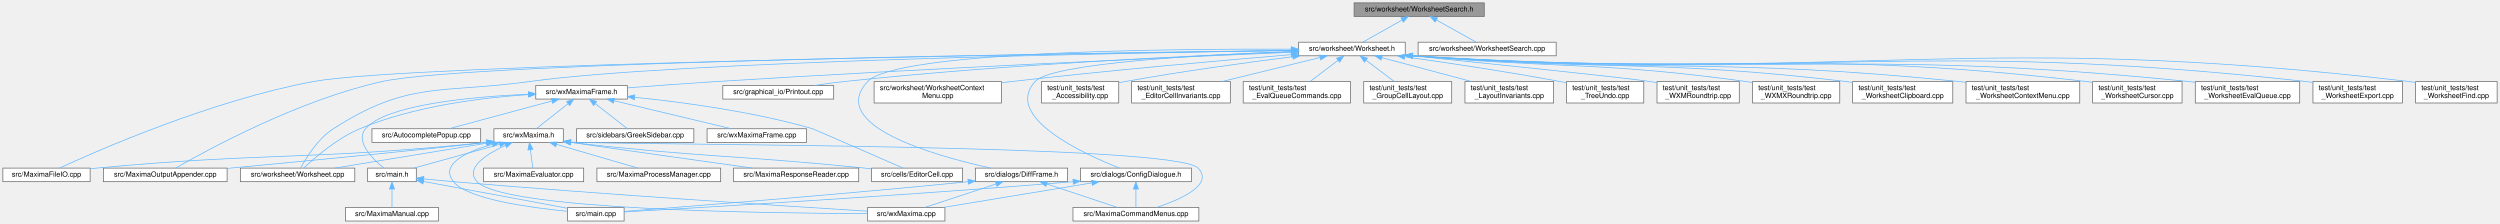
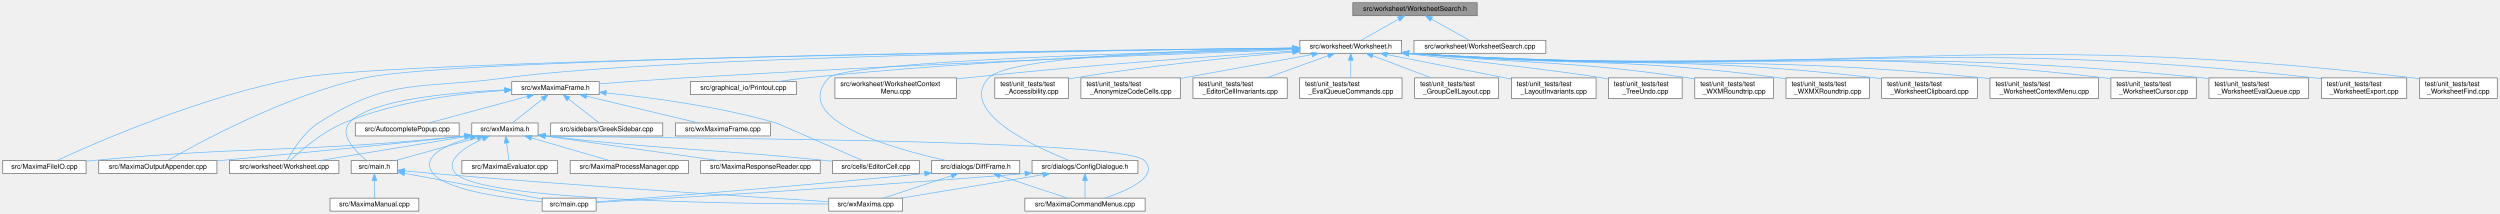
- <svg xmlns="http://www.w3.org/2000/svg" xmlns:xlink="http://www.w3.org/1999/xlink" width="3495pt" height="313pt" viewBox="0.00 0.00 3495.00 313.00">
+ <svg xmlns="http://www.w3.org/2000/svg" xmlns:xlink="http://www.w3.org/1999/xlink" width="3659pt" height="313pt" viewBox="0.00 0.00 3659.00 313.00">
  <g id="graph0" class="graph" transform="scale(1 1) rotate(0) translate(4 309)">
    <g id="node1" class="node">
      <g id="a_node1">
        <a xlink:title="The worksheet's search engine.">
-           <polygon fill="#999999" stroke="#666666" points="2071,-305 1889,-305 1889,-286 2071,-286 2071,-305" />
-           <text text-anchor="middle" x="1980" y="-293" font-family="Helvetica,sans-Serif" font-size="10.00">src/worksheet/WorksheetSearch.h</text>
+           <polygon fill="#999999" stroke="#666666" points="2158,-305 1976,-305 1976,-286 2158,-286 2158,-305" />
+           <text text-anchor="middle" x="2067" y="-293" font-family="Helvetica,sans-Serif" font-size="10.00">src/worksheet/WorksheetSearch.h</text>
        </a>
      </g>
    </g>
    <g id="node2" class="node">
      <g id="a_node2">
        <a xlink:href="Worksheet_8h.html" target="_top" xlink:title="This file defines the class Worksheet.">
-           <polygon fill="white" stroke="#666666" points="1960.5,-250 1811.5,-250 1811.5,-231 1960.5,-231 1960.5,-250" />
-           <text text-anchor="middle" x="1886" y="-238" font-family="Helvetica,sans-Serif" font-size="10.00">src/worksheet/Worksheet.h</text>
+           <polygon fill="white" stroke="#666666" points="2047.5,-250 1898.5,-250 1898.5,-231 2047.5,-231 2047.5,-250" />
+           <text text-anchor="middle" x="1973" y="-238" font-family="Helvetica,sans-Serif" font-size="10.00">src/worksheet/Worksheet.h</text>
        </a>
      </g>
    </g>
    <g id="edge1" class="edge">
-       <path fill="none" stroke="#63b8ff" d="M1956,-280.97C1938.81,-271.28 1916.19,-258.52 1901.38,-250.17" />
-       <polygon fill="#63b8ff" stroke="#63b8ff" points="1954.47,-284.12 1964.9,-285.98 1957.91,-278.02 1954.47,-284.12" />
-     </g>
-     <g id="node38" class="node">
-       <g id="a_node38">
+       <path fill="none" stroke="#63b8ff" d="M2043,-280.97C2025.81,-271.28 2003.19,-258.52 1988.38,-250.17" />
+       <polygon fill="#63b8ff" stroke="#63b8ff" points="2041.47,-284.12 2051.9,-285.98 2044.91,-278.02 2041.47,-284.12" />
+     </g>
+     <g id="node39" class="node">
+       <g id="a_node39">
        <a xlink:href="WorksheetSearch_8cpp.html" target="_top" xlink:title="Implementation of the worksheet's search engine, extracted from Worksheet::FindNext / FindNext_Regex.">
-           <polygon fill="white" stroke="#666666" points="2171.5,-250 1978.5,-250 1978.5,-231 2171.5,-231 2171.5,-250" />
-           <text text-anchor="middle" x="2075" y="-238" font-family="Helvetica,sans-Serif" font-size="10.00">src/worksheet/WorksheetSearch.cpp</text>
-         </a>
-       </g>
-     </g>
-     <g id="edge51" class="edge">
-       <path fill="none" stroke="#63b8ff" d="M2004.26,-280.97C2021.63,-271.28 2044.49,-258.52 2059.46,-250.17" />
-       <polygon fill="#63b8ff" stroke="#63b8ff" points="2002.29,-278.06 1995.26,-285.98 2005.7,-284.17 2002.29,-278.06" />
+           <polygon fill="white" stroke="#666666" points="2258.5,-250 2065.5,-250 2065.5,-231 2258.5,-231 2258.5,-250" />
+           <text text-anchor="middle" x="2162" y="-238" font-family="Helvetica,sans-Serif" font-size="10.00">src/worksheet/WorksheetSearch.cpp</text>
+         </a>
+       </g>
+     </g>
+     <g id="edge52" class="edge">
+       <path fill="none" stroke="#63b8ff" d="M2091.26,-280.97C2108.63,-271.28 2131.49,-258.52 2146.46,-250.17" />
+       <polygon fill="#63b8ff" stroke="#63b8ff" points="2089.29,-278.06 2082.26,-285.98 2092.7,-284.17 2089.29,-278.06" />
    </g>
    <g id="node3" class="node">
      <g id="a_node3">
        <a xlink:href="MaximaFileIO_8cpp.html" target="_top" xlink:title="Implements the worksheet file loaders/savers extracted from the wxMaxima god class.">
          <polygon fill="white" stroke="#666666" points="122,-74 0,-74 0,-55 122,-55 122,-74" />
          <text text-anchor="middle" x="61" y="-62" font-family="Helvetica,sans-Serif" font-size="10.00">src/MaximaFileIO.cpp</text>
        </a>
      </g>
    </g>
    <g id="edge2" class="edge">
-       <path fill="none" stroke="#63b8ff" d="M1801.29,-238.4C1511.18,-234.43 568.05,-219.72 434,-195 292.44,-168.89 132.13,-98.47 79.09,-74.01" />
-       <polygon fill="#63b8ff" stroke="#63b8ff" points="1801.29,-241.9 1811.33,-238.54 1801.38,-234.9 1801.29,-241.9" />
+       <path fill="none" stroke="#63b8ff" d="M1887.91,-238.55C1586.03,-234.99 576.82,-221.22 434,-195 292.41,-169.01 132.12,-98.52 79.09,-74.02" />
+       <polygon fill="#63b8ff" stroke="#63b8ff" points="1888.3,-242.06 1898.34,-238.68 1888.39,-235.06 1888.3,-242.06" />
    </g>
    <g id="node4" class="node">
      <g id="a_node4">
        <a xlink:href="MaximaOutputAppender_8cpp.html" target="_top" xlink:title="Implements the worksheet output appenders extracted from the wxMaxima god class.">
          <polygon fill="white" stroke="#666666" points="313.5,-74 140.5,-74 140.5,-55 313.5,-55 313.5,-74" />
          <text text-anchor="middle" x="227" y="-62" font-family="Helvetica,sans-Serif" font-size="10.00">src/MaximaOutputAppender.cpp</text>
        </a>
      </g>
    </g>
    <g id="edge3" class="edge">
-       <path fill="none" stroke="#63b8ff" d="M1801.23,-238.54C1523.77,-235.14 653.44,-222.39 530,-195 412.72,-168.98 283.96,-98.51 241.47,-74.02" />
-       <polygon fill="#63b8ff" stroke="#63b8ff" points="1801.2,-242.04 1811.24,-238.66 1801.29,-235.04 1801.2,-242.04" />
+       <path fill="none" stroke="#63b8ff" d="M1888.25,-238.72C1599.14,-235.81 662.2,-224.2 530,-195 412.69,-169.09 283.95,-98.55 241.47,-74.03" />
+       <polygon fill="#63b8ff" stroke="#63b8ff" points="1888.23,-242.22 1898.26,-238.82 1888.3,-235.22 1888.23,-242.22" />
    </g>
    <g id="node5" class="node">
      <g id="a_node5">
        <a xlink:href="ConfigDialogue_8h.html" target="_top" xlink:title="The configuration dialog.">
          <polygon fill="white" stroke="#666666" points="1661.5,-74 1506.5,-74 1506.5,-55 1661.5,-55 1661.5,-74" />
          <text text-anchor="middle" x="1584" y="-62" font-family="Helvetica,sans-Serif" font-size="10.00">src/dialogs/ConfigDialogue.h</text>
        </a>
      </g>
    </g>
    <g id="edge4" class="edge">
-       <path fill="none" stroke="#63b8ff" d="M1801.06,-236.99C1679.14,-232.49 1466.52,-221 1443,-195 1398.18,-145.46 1510.67,-93.88 1561.07,-74" />
-       <polygon fill="#63b8ff" stroke="#63b8ff" points="1801,-240.49 1811.12,-237.35 1801.25,-233.49 1801,-240.49" />
+       <path fill="none" stroke="#63b8ff" d="M1887.83,-238.53C1745.63,-236.01 1472.44,-227.02 1443,-195 1397.78,-145.82 1510.49,-94.04 1561.01,-74.05" />
+       <polygon fill="#63b8ff" stroke="#63b8ff" points="1888.2,-242.03 1898.25,-238.7 1888.31,-235.03 1888.2,-242.03" />
    </g>
    <g id="node9" class="node">
      <g id="a_node9">
        <a xlink:href="DiffFrame_8h_source.html" target="_top" xlink:title=" ">
          <polygon fill="white" stroke="#666666" points="1488.5,-74 1359.5,-74 1359.5,-55 1488.5,-55 1488.5,-74" />
          <text text-anchor="middle" x="1424" y="-62" font-family="Helvetica,sans-Serif" font-size="10.00">src/dialogs/DiffFrame.h</text>
        </a>
      </g>
    </g>
    <g id="edge8" class="edge">
-       <path fill="none" stroke="#63b8ff" d="M1801.21,-240.25C1628.47,-240.87 1248.67,-237.36 1209,-195 1151.52,-133.61 1302.91,-91.18 1380.9,-74.02" />
-       <polygon fill="#63b8ff" stroke="#63b8ff" points="1801.3,-243.74 1811.28,-240.2 1801.27,-236.75 1801.3,-243.74" />
+       <path fill="none" stroke="#63b8ff" d="M1888.11,-237.64C1693.88,-232.99 1232.01,-219.39 1209,-195 1151.29,-133.83 1302.8,-91.29 1380.86,-74.05" />
+       <polygon fill="#63b8ff" stroke="#63b8ff" points="1888.19,-241.15 1898.27,-237.89 1888.36,-234.15 1888.19,-241.15" />
    </g>
    <g id="node10" class="node">
      <g id="a_node10">
        <a xlink:href="Printout_8cpp.html" target="_top" xlink:title="This file defines the class MathPrintOut.">
          <polygon fill="white" stroke="#666666" points="1161.5,-189.5 1006.5,-189.5 1006.5,-170.5 1161.5,-170.5 1161.5,-189.5" />
          <text text-anchor="middle" x="1084" y="-177.5" font-family="Helvetica,sans-Serif" font-size="10.00">src/graphical_io/Printout.cpp</text>
        </a>
      </g>
    </g>
    <g id="edge12" class="edge">
-       <path fill="none" stroke="#63b8ff" d="M1801.31,-236.61C1667.99,-231.53 1401.16,-219.14 1176,-195 1162.51,-193.55 1147.96,-191.55 1134.51,-189.51" />
-       <polygon fill="#63b8ff" stroke="#63b8ff" points="1801.33,-240.12 1811.45,-237 1801.59,-233.12 1801.33,-240.12" />
+       <path fill="none" stroke="#63b8ff" d="M1888.15,-237.42C1742.26,-233.24 1434.62,-221.84 1176,-195 1162.5,-193.6 1147.96,-191.61 1134.5,-189.57" />
+       <polygon fill="#63b8ff" stroke="#63b8ff" points="1888.27,-240.92 1898.37,-237.7 1888.47,-233.92 1888.27,-240.92" />
    </g>
    <g id="node11" class="node">
      <g id="a_node11">
        <a xlink:href="Worksheet_8cpp.html" target="_top" xlink:title="This file defines the class Worksheet.">
          <polygon fill="white" stroke="#666666" points="492,-74 332,-74 332,-55 492,-55 492,-74" />
          <text text-anchor="middle" x="412" y="-62" font-family="Helvetica,sans-Serif" font-size="10.00">src/worksheet/Worksheet.cpp</text>
        </a>
      </g>
    </g>
    <g id="edge13" class="edge">
-       <path fill="none" stroke="#63b8ff" d="M1800.94,-238.39C1571.19,-235.04 941.64,-223.46 736,-195 611.92,-177.83 567.45,-196.6 462,-129 440.26,-115.07 423.94,-88.36 416.48,-74.44" />
-       <polygon fill="#63b8ff" stroke="#63b8ff" points="1801.2,-241.89 1811.25,-238.54 1801.3,-234.89 1801.2,-241.89" />
+       <path fill="none" stroke="#63b8ff" d="M1888.28,-238.66C1647.01,-235.93 959.27,-225.59 736,-195 611.9,-178 567.45,-196.6 462,-129 440.26,-115.07 423.94,-88.36 416.48,-74.44" />
+       <polygon fill="#63b8ff" stroke="#63b8ff" points="1888.36,-242.16 1898.4,-238.78 1888.44,-235.16 1888.36,-242.16" />
    </g>
    <g id="node12" class="node">
      <g id="a_node12">
        <a xlink:href="WorksheetContextMenu_8cpp.html" target="_top" xlink:title="The worksheet's right-click context menu (see WorksheetContextMenu.h).">
          <polygon fill="white" stroke="#666666" points="1396,-195 1218,-195 1218,-165 1396,-165 1396,-195" />
          <text text-anchor="start" x="1226" y="-183" font-family="Helvetica,sans-Serif" font-size="10.00">src/worksheet/WorksheetContext</text>
          <text text-anchor="middle" x="1307" y="-172" font-family="Helvetica,sans-Serif" font-size="10.00">Menu.cpp</text>
        </a>
      </g>
    </g>
    <g id="edge14" class="edge">
-       <path fill="none" stroke="#63b8ff" d="M1801.13,-232.64C1705.84,-224.7 1546.64,-210.67 1410,-195 1405.43,-194.48 1400.75,-193.92 1396.02,-193.34" />
-       <polygon fill="#63b8ff" stroke="#63b8ff" points="1801.03,-236.15 1811.29,-233.49 1801.61,-229.17 1801.03,-236.15" />
+       <path fill="none" stroke="#63b8ff" d="M1888.13,-234.28C1777.8,-227.16 1579.22,-213.17 1410,-195 1405.42,-194.51 1400.74,-193.98 1396.01,-193.42" />
+       <polygon fill="#63b8ff" stroke="#63b8ff" points="1887.99,-237.78 1898.2,-234.93 1888.44,-230.8 1887.99,-237.78" />
    </g>
    <g id="node13" class="node">
      <g id="a_node13">
        <a xlink:href="wxMaximaFrame_8h.html" target="_top" xlink:title="This file declares the class wxMaximaFrame.">
          <polygon fill="white" stroke="#666666" points="873,-189.5 745,-189.5 745,-170.5 873,-170.5 873,-189.5" />
          <text text-anchor="middle" x="809" y="-177.5" font-family="Helvetica,sans-Serif" font-size="10.00">src/wxMaximaFrame.h</text>
        </a>
      </g>
    </g>
    <g id="edge15" class="edge">
-       <path fill="none" stroke="#63b8ff" d="M1801.19,-235.94C1643.01,-229.15 1292.24,-213.38 997,-195 955.84,-192.44 909.65,-189.01 873.36,-186.18" />
-       <polygon fill="#63b8ff" stroke="#63b8ff" points="1801.19,-239.45 1811.33,-236.38 1801.49,-232.45 1801.19,-239.45" />
+       <path fill="none" stroke="#63b8ff" d="M1888.17,-236.45C1718.72,-230.19 1326.36,-214.77 997,-195 955.84,-192.53 909.65,-189.1 873.36,-186.25" />
+       <polygon fill="#63b8ff" stroke="#63b8ff" points="1888.15,-239.96 1898.27,-236.83 1888.41,-232.96 1888.15,-239.96" />
    </g>
    <g id="node24" class="node">
      <g id="a_node24">
        <a xlink:href="test__Accessibility_8cpp.html" target="_top" xlink:title="Logic-level regression tests for wxMaxima's custom wxAccessible classes.">
          <polygon fill="white" stroke="#666666" points="1560,-195 1452,-195 1452,-165 1560,-165 1560,-195" />
          <text text-anchor="start" x="1460" y="-183" font-family="Helvetica,sans-Serif" font-size="10.00">test/unit_tests/test</text>
          <text text-anchor="middle" x="1506" y="-172" font-family="Helvetica,sans-Serif" font-size="10.00">_Accessibility.cpp</text>
        </a>
      </g>
    </g>
    <g id="edge37" class="edge">
-       <path fill="none" stroke="#63b8ff" d="M1803.29,-229.71C1739.15,-221.68 1648.16,-209.33 1569,-195 1566.13,-194.48 1563.2,-193.92 1560.24,-193.34" />
-       <polygon fill="#63b8ff" stroke="#63b8ff" points="1802.99,-233.2 1813.35,-230.96 1803.85,-226.25 1802.99,-233.2" />
+       <path fill="none" stroke="#63b8ff" d="M1888.19,-232.86C1806.18,-225.81 1678.6,-213.16 1569,-195 1566.13,-194.52 1563.19,-194 1560.22,-193.44" />
+       <polygon fill="#63b8ff" stroke="#63b8ff" points="1887.94,-236.36 1898.21,-233.72 1888.54,-229.38 1887.94,-236.36" />
    </g>
    <g id="node25" class="node">
      <g id="a_node25">
-         <a xlink:href="test__EditorCellInvariants_8cpp.html" target="_top" xlink:title="Hardening tests for EditorCell's text-editing core.">
-           <polygon fill="white" stroke="#666666" points="1716,-195 1578,-195 1578,-165 1716,-165 1716,-195" />
+         <a xlink:href="test__AnonymizeCodeCells_8cpp.html" target="_top" xlink:title="Pins Worksheet::AnonymizeCodeCells() (GH #1339): replacing every non-builtin variable/function name i...">
+           <polygon fill="white" stroke="#666666" points="1724,-195 1578,-195 1578,-165 1724,-165 1724,-195" />
          <text text-anchor="start" x="1586" y="-183" font-family="Helvetica,sans-Serif" font-size="10.00">test/unit_tests/test</text>
-           <text text-anchor="middle" x="1647" y="-172" font-family="Helvetica,sans-Serif" font-size="10.00">_EditorCellInvariants.cpp</text>
+           <text text-anchor="middle" x="1651" y="-172" font-family="Helvetica,sans-Serif" font-size="10.00">_AnonymizeCodeCells.cpp</text>
        </a>
      </g>
    </g>
    <g id="edge38" class="edge">
-       <path fill="none" stroke="#63b8ff" d="M1841.32,-228.56C1802.64,-219.1 1746.47,-205.35 1704.46,-195.06" />
-       <polygon fill="#63b8ff" stroke="#63b8ff" points="1840.7,-232.02 1851.25,-230.99 1842.37,-225.22 1840.7,-232.02" />
+       <path fill="none" stroke="#63b8ff" d="M1916.19,-229.18C1862.7,-219.46 1782.33,-204.86 1724.09,-194.28" />
+       <polygon fill="#63b8ff" stroke="#63b8ff" points="1915.71,-232.65 1926.18,-230.99 1916.97,-225.76 1915.71,-232.65" />
    </g>
    <g id="node26" class="node">
      <g id="a_node26">
-         <a xlink:href="test__EvalQueueCommands_8cpp.html" target="_top" xlink:title="Command-level behavior of the EvaluationQueue: how a GroupCell's input is broken into the individual ...">
-           <polygon fill="white" stroke="#666666" points="1884,-195 1734,-195 1734,-165 1884,-165 1884,-195" />
-           <text text-anchor="start" x="1742" y="-183" font-family="Helvetica,sans-Serif" font-size="10.00">test/unit_tests/test</text>
-           <text text-anchor="middle" x="1809" y="-172" font-family="Helvetica,sans-Serif" font-size="10.00">_EvalQueueCommands.cpp</text>
+         <a xlink:href="test__EditorCellInvariants_8cpp.html" target="_top" xlink:title="Hardening tests for EditorCell's text-editing core.">
+           <polygon fill="white" stroke="#666666" points="1880,-195 1742,-195 1742,-165 1880,-165 1880,-195" />
+           <text text-anchor="start" x="1750" y="-183" font-family="Helvetica,sans-Serif" font-size="10.00">test/unit_tests/test</text>
+           <text text-anchor="middle" x="1811" y="-172" font-family="Helvetica,sans-Serif" font-size="10.00">_EditorCellInvariants.cpp</text>
        </a>
      </g>
    </g>
    <g id="edge39" class="edge">
-       <path fill="none" stroke="#63b8ff" d="M1866.61,-224.77C1854.65,-215.68 1839.39,-204.09 1827.58,-195.11" />
-       <polygon fill="#63b8ff" stroke="#63b8ff" points="1864.56,-227.61 1874.64,-230.87 1868.79,-222.03 1864.56,-227.61" />
+       <path fill="none" stroke="#63b8ff" d="M1940,-227.58C1913.92,-218.16 1877.46,-205 1849.95,-195.06" />
+       <polygon fill="#63b8ff" stroke="#63b8ff" points="1938.85,-230.89 1949.44,-230.99 1941.23,-224.31 1938.85,-230.89" />
    </g>
    <g id="node27" class="node">
      <g id="a_node27">
-         <a xlink:href="test__GroupCellLayout_8cpp.html" target="_top" xlink:title="Regression tests for the GroupCell &lt;-&gt; EditorCell layout coupling.">
-           <polygon fill="white" stroke="#666666" points="2025.5,-195 1902.5,-195 1902.5,-165 2025.5,-165 2025.5,-195" />
-           <text text-anchor="start" x="1910.5" y="-183" font-family="Helvetica,sans-Serif" font-size="10.00">test/unit_tests/test</text>
-           <text text-anchor="middle" x="1964" y="-172" font-family="Helvetica,sans-Serif" font-size="10.00">_GroupCellLayout.cpp</text>
+         <a xlink:href="test__EvalQueueCommands_8cpp.html" target="_top" xlink:title="Command-level behavior of the EvaluationQueue: how a GroupCell's input is broken into the individual ...">
+           <polygon fill="white" stroke="#666666" points="2048,-195 1898,-195 1898,-165 2048,-165 2048,-195" />
+           <text text-anchor="start" x="1906" y="-183" font-family="Helvetica,sans-Serif" font-size="10.00">test/unit_tests/test</text>
+           <text text-anchor="middle" x="1973" y="-172" font-family="Helvetica,sans-Serif" font-size="10.00">_EvalQueueCommands.cpp</text>
        </a>
      </g>
    </g>
    <g id="edge40" class="edge">
-       <path fill="none" stroke="#63b8ff" d="M1905.64,-224.77C1917.76,-215.68 1933.22,-204.09 1945.18,-195.11" />
-       <polygon fill="#63b8ff" stroke="#63b8ff" points="1903.41,-222.07 1897.51,-230.87 1907.61,-227.67 1903.41,-222.07" />
+       <path fill="none" stroke="#63b8ff" d="M1973,-220.65C1973,-212.36 1973,-202.78 1973,-195.11" />
+       <polygon fill="#63b8ff" stroke="#63b8ff" points="1969.5,-220.87 1973,-230.87 1976.5,-220.87 1969.5,-220.87" />
    </g>
    <g id="node28" class="node">
      <g id="a_node28">
-         <a xlink:href="test__LayoutInvariants_8cpp.html" target="_top" xlink:title="Layout idempotency invariants.">
-           <polygon fill="white" stroke="#666666" points="2168,-195 2044,-195 2044,-165 2168,-165 2168,-195" />
-           <text text-anchor="start" x="2052" y="-183" font-family="Helvetica,sans-Serif" font-size="10.00">test/unit_tests/test</text>
-           <text text-anchor="middle" x="2106" y="-172" font-family="Helvetica,sans-Serif" font-size="10.00">_LayoutInvariants.cpp</text>
+         <a xlink:href="test__GroupCellLayout_8cpp.html" target="_top" xlink:title="Regression tests for the GroupCell &lt;-&gt; EditorCell layout coupling.">
+           <polygon fill="white" stroke="#666666" points="2189.5,-195 2066.5,-195 2066.5,-165 2189.5,-165 2189.5,-195" />
+           <text text-anchor="start" x="2074.5" y="-183" font-family="Helvetica,sans-Serif" font-size="10.00">test/unit_tests/test</text>
+           <text text-anchor="middle" x="2128" y="-172" font-family="Helvetica,sans-Serif" font-size="10.00">_GroupCellLayout.cpp</text>
        </a>
      </g>
    </g>
    <g id="edge41" class="edge">
-       <path fill="none" stroke="#63b8ff" d="M1928.04,-228.32C1963.61,-218.86 2014.76,-205.26 2053.11,-195.06" />
-       <polygon fill="#63b8ff" stroke="#63b8ff" points="1926.75,-225.04 1917.99,-230.99 1928.55,-231.81 1926.75,-225.04" />
+       <path fill="none" stroke="#63b8ff" d="M2004.91,-227.46C2029.84,-218.05 2064.53,-204.95 2090.74,-195.06" />
+       <polygon fill="#63b8ff" stroke="#63b8ff" points="2003.66,-224.19 1995.54,-230.99 2006.13,-230.74 2003.66,-224.19" />
    </g>
    <g id="node29" class="node">
      <g id="a_node29">
-         <a xlink:href="test__TreeUndo_8cpp.html" target="_top" xlink:title="Regression tests for the worksheet's cell-tree undo/redo (the TreeUndo_* subsystem of Worksheet).">
-           <polygon fill="white" stroke="#666666" points="2294,-195 2186,-195 2186,-165 2294,-165 2294,-195" />
-           <text text-anchor="start" x="2194" y="-183" font-family="Helvetica,sans-Serif" font-size="10.00">test/unit_tests/test</text>
-           <text text-anchor="middle" x="2240" y="-172" font-family="Helvetica,sans-Serif" font-size="10.00">_TreeUndo.cpp</text>
+         <a xlink:href="test__LayoutInvariants_8cpp.html" target="_top" xlink:title="Layout idempotency invariants.">
+           <polygon fill="white" stroke="#666666" points="2332,-195 2208,-195 2208,-165 2332,-165 2332,-195" />
+           <text text-anchor="start" x="2216" y="-183" font-family="Helvetica,sans-Serif" font-size="10.00">test/unit_tests/test</text>
+           <text text-anchor="middle" x="2270" y="-172" font-family="Helvetica,sans-Serif" font-size="10.00">_LayoutInvariants.cpp</text>
        </a>
      </g>
    </g>
    <g id="edge42" class="edge">
-       <path fill="none" stroke="#63b8ff" d="M1959.75,-229.61C2018.72,-221.37 2103.4,-208.79 2177,-195 2179.86,-194.46 2182.79,-193.89 2185.75,-193.3" />
-       <polygon fill="#63b8ff" stroke="#63b8ff" points="1959.21,-226.15 1949.79,-231 1960.17,-233.09 1959.21,-226.15" />
+       <path fill="none" stroke="#63b8ff" d="M2026.33,-229C2072.12,-219.99 2139.91,-206.64 2199,-195 2201.84,-194.44 2204.73,-193.87 2207.66,-193.29" />
+       <polygon fill="#63b8ff" stroke="#63b8ff" points="2025.46,-225.61 2016.33,-230.97 2026.81,-232.48 2025.46,-225.61" />
    </g>
    <g id="node30" class="node">
      <g id="a_node30">
-         <a xlink:href="test__WXMRoundtrip_8cpp.html" target="_top" xlink:title="Regression tests for images surviving the .wxm serialization round-trip.">
-           <polygon fill="white" stroke="#666666" points="2427.5,-195 2312.5,-195 2312.5,-165 2427.5,-165 2427.5,-195" />
-           <text text-anchor="start" x="2320.5" y="-183" font-family="Helvetica,sans-Serif" font-size="10.00">test/unit_tests/test</text>
-           <text text-anchor="middle" x="2370" y="-172" font-family="Helvetica,sans-Serif" font-size="10.00">_WXMRoundtrip.cpp</text>
+         <a xlink:href="test__TreeUndo_8cpp.html" target="_top" xlink:title="Regression tests for the worksheet's cell-tree undo/redo (the TreeUndo_* subsystem of Worksheet).">
+           <polygon fill="white" stroke="#666666" points="2458,-195 2350,-195 2350,-165 2458,-165 2458,-195" />
+           <text text-anchor="start" x="2358" y="-183" font-family="Helvetica,sans-Serif" font-size="10.00">test/unit_tests/test</text>
+           <text text-anchor="middle" x="2404" y="-172" font-family="Helvetica,sans-Serif" font-size="10.00">_TreeUndo.cpp</text>
        </a>
      </g>
    </g>
    <g id="edge43" class="edge">
-       <path fill="none" stroke="#63b8ff" d="M1970.78,-230.91C2083.18,-219.45 2271.1,-200.02 2303,-195 2306.05,-194.52 2309.18,-193.99 2312.32,-193.43" />
-       <polygon fill="#63b8ff" stroke="#63b8ff" points="1970.41,-227.43 1960.81,-231.93 1971.12,-234.39 1970.41,-227.43" />
+       <path fill="none" stroke="#63b8ff" d="M2057.91,-230.21C2149.2,-220.05 2288.34,-204.01 2341,-195 2343.87,-194.51 2346.81,-193.97 2349.77,-193.41" />
+       <polygon fill="#63b8ff" stroke="#63b8ff" points="2057.4,-226.75 2047.85,-231.33 2058.17,-233.7 2057.4,-226.75" />
    </g>
    <g id="node31" class="node">
      <g id="a_node31">
-         <a xlink:href="test__WXMXRoundtrip_8cpp.html" target="_top" xlink:title="Round-trip tests for the .wxmx content.xml (the MathML-like math format).">
-           <polygon fill="white" stroke="#666666" points="2568,-195 2446,-195 2446,-165 2568,-165 2568,-195" />
-           <text text-anchor="start" x="2454" y="-183" font-family="Helvetica,sans-Serif" font-size="10.00">test/unit_tests/test</text>
-           <text text-anchor="middle" x="2507" y="-172" font-family="Helvetica,sans-Serif" font-size="10.00">_WXMXRoundtrip.cpp</text>
+         <a xlink:href="test__WXMRoundtrip_8cpp.html" target="_top" xlink:title="Regression tests for images surviving the .wxm serialization round-trip.">
+           <polygon fill="white" stroke="#666666" points="2591.5,-195 2476.5,-195 2476.5,-165 2591.5,-165 2591.5,-195" />
+           <text text-anchor="start" x="2484.5" y="-183" font-family="Helvetica,sans-Serif" font-size="10.00">test/unit_tests/test</text>
+           <text text-anchor="middle" x="2534" y="-172" font-family="Helvetica,sans-Serif" font-size="10.00">_WXMRoundtrip.cpp</text>
        </a>
      </g>
    </g>
    <g id="edge44" class="edge">
-       <path fill="none" stroke="#63b8ff" d="M1970.69,-230.97C2179.06,-212.85 2234.01,-223.02 2437,-195 2439.95,-194.59 2442.96,-194.14 2445.99,-193.65" />
-       <polygon fill="#63b8ff" stroke="#63b8ff" points="1970.3,-227.49 1960.65,-231.85 1970.91,-234.46 1970.3,-227.49" />
+       <path fill="none" stroke="#63b8ff" d="M2057.61,-230.96C2240.8,-214.06 2289.22,-221.28 2467,-195 2470.06,-194.55 2473.18,-194.04 2476.33,-193.5" />
+       <polygon fill="#63b8ff" stroke="#63b8ff" points="2057.28,-227.48 2047.65,-231.89 2057.93,-234.45 2057.28,-227.48" />
    </g>
    <g id="node32" class="node">
      <g id="a_node32">
-         <a xlink:href="test__WorksheetClipboard_8cpp.html" target="_top" xlink:title="Safety net for the multi-format clipboard / drag-and-drop payload of Worksheet.">
-           <polygon fill="white" stroke="#666666" points="2726,-195 2586,-195 2586,-165 2726,-165 2726,-195" />
-           <text text-anchor="start" x="2594" y="-183" font-family="Helvetica,sans-Serif" font-size="10.00">test/unit_tests/test</text>
-           <text text-anchor="middle" x="2656" y="-172" font-family="Helvetica,sans-Serif" font-size="10.00">_WorksheetClipboard.cpp</text>
+         <a xlink:href="test__WXMXRoundtrip_8cpp.html" target="_top" xlink:title="Round-trip tests for the .wxmx content.xml (the MathML-like math format).">
+           <polygon fill="white" stroke="#666666" points="2732,-195 2610,-195 2610,-165 2732,-165 2732,-195" />
+           <text text-anchor="start" x="2618" y="-183" font-family="Helvetica,sans-Serif" font-size="10.00">test/unit_tests/test</text>
+           <text text-anchor="middle" x="2671" y="-172" font-family="Helvetica,sans-Serif" font-size="10.00">_WXMXRoundtrip.cpp</text>
        </a>
      </g>
    </g>
    <g id="edge45" class="edge">
-       <path fill="none" stroke="#63b8ff" d="M1970.76,-230.98C2241.11,-209.8 2311.88,-226.25 2577,-195 2579.9,-194.66 2582.86,-194.28 2585.85,-193.87" />
-       <polygon fill="#63b8ff" stroke="#63b8ff" points="1970.33,-227.5 1960.64,-231.78 1970.89,-234.48 1970.33,-227.5" />
+       <path fill="none" stroke="#63b8ff" d="M2057.83,-230.97C2300.2,-211.23 2364.08,-226.39 2601,-195 2603.95,-194.61 2606.96,-194.17 2610,-193.69" />
+       <polygon fill="#63b8ff" stroke="#63b8ff" points="2057.32,-227.5 2047.64,-231.81 2057.9,-234.48 2057.32,-227.5" />
    </g>
    <g id="node33" class="node">
      <g id="a_node33">
-         <a xlink:href="test__WorksheetContextMenu_8cpp.html" target="_top" xlink:title="Regression tests for the worksheet's right-click context menu.">
-           <polygon fill="white" stroke="#666666" points="2903.5,-195 2744.5,-195 2744.5,-165 2903.5,-165 2903.5,-195" />
-           <text text-anchor="start" x="2752.5" y="-183" font-family="Helvetica,sans-Serif" font-size="10.00">test/unit_tests/test</text>
-           <text text-anchor="middle" x="2824" y="-172" font-family="Helvetica,sans-Serif" font-size="10.00">_WorksheetContextMenu.cpp</text>
+         <a xlink:href="test__WorksheetClipboard_8cpp.html" target="_top" xlink:title="Safety net for the multi-format clipboard / drag-and-drop payload of Worksheet.">
+           <polygon fill="white" stroke="#666666" points="2890,-195 2750,-195 2750,-165 2890,-165 2890,-195" />
+           <text text-anchor="start" x="2758" y="-183" font-family="Helvetica,sans-Serif" font-size="10.00">test/unit_tests/test</text>
+           <text text-anchor="middle" x="2820" y="-172" font-family="Helvetica,sans-Serif" font-size="10.00">_WorksheetClipboard.cpp</text>
        </a>
      </g>
    </g>
    <g id="edge46" class="edge">
-       <path fill="none" stroke="#63b8ff" d="M1970.78,-230.99C2311.17,-206.31 2399.68,-229.16 2735,-195 2738.11,-194.68 2741.28,-194.33 2744.48,-193.95" />
-       <polygon fill="#63b8ff" stroke="#63b8ff" points="1970.35,-227.51 1960.64,-231.74 1970.87,-234.5 1970.35,-227.51" />
+       <path fill="none" stroke="#63b8ff" d="M2057.64,-231C2362.23,-208.13 2441.8,-229.25 2741,-195 2743.91,-194.67 2746.87,-194.29 2749.85,-193.89" />
+       <polygon fill="#63b8ff" stroke="#63b8ff" points="2057.34,-227.51 2047.64,-231.76 2057.87,-234.49 2057.34,-227.51" />
    </g>
    <g id="node34" class="node">
      <g id="a_node34">
-         <a xlink:href="test__WorksheetCursor_8cpp.html" target="_top" xlink:title="Pins the worksheet's cursor model before it is gathered into a cursor class.">
-           <polygon fill="white" stroke="#666666" points="3046.5,-195 2921.5,-195 2921.5,-165 3046.5,-165 3046.5,-195" />
-           <text text-anchor="start" x="2929.5" y="-183" font-family="Helvetica,sans-Serif" font-size="10.00">test/unit_tests/test</text>
-           <text text-anchor="middle" x="2984" y="-172" font-family="Helvetica,sans-Serif" font-size="10.00">_WorksheetCursor.cpp</text>
+         <a xlink:href="test__WorksheetContextMenu_8cpp.html" target="_top" xlink:title="Regression tests for the worksheet's right-click context menu.">
+           <polygon fill="white" stroke="#666666" points="3067.5,-195 2908.5,-195 2908.5,-165 3067.5,-165 3067.5,-195" />
+           <text text-anchor="start" x="2916.5" y="-183" font-family="Helvetica,sans-Serif" font-size="10.00">test/unit_tests/test</text>
+           <text text-anchor="middle" x="2988" y="-172" font-family="Helvetica,sans-Serif" font-size="10.00">_WorksheetContextMenu.cpp</text>
        </a>
      </g>
    </g>
    <g id="edge47" class="edge">
-       <path fill="none" stroke="#63b8ff" d="M1970.91,-231C2390.16,-202.54 2499.78,-243.33 2913,-195 2915.75,-194.68 2918.54,-194.31 2921.36,-193.9" />
-       <polygon fill="#63b8ff" stroke="#63b8ff" points="1970.37,-227.52 1960.63,-231.7 1970.85,-234.51 1970.37,-227.52" />
+       <path fill="none" stroke="#63b8ff" d="M2057.67,-231.01C2432.3,-204.62 2529.56,-231.84 2899,-195 2902.11,-194.69 2905.28,-194.34 2908.48,-193.97" />
+       <polygon fill="#63b8ff" stroke="#63b8ff" points="2057.36,-227.52 2047.64,-231.72 2057.86,-234.5 2057.36,-227.52" />
    </g>
    <g id="node35" class="node">
      <g id="a_node35">
-         <a xlink:href="test__WorksheetEvalQueue_8cpp.html" target="_top" xlink:title="Pins the worksheet's &quot;add cells to the evaluation queue&quot; behavior before the Add*ToEvaluationQueue fa...">
-           <polygon fill="white" stroke="#666666" points="3211,-195 3065,-195 3065,-165 3211,-165 3211,-195" />
-           <text text-anchor="start" x="3073" y="-183" font-family="Helvetica,sans-Serif" font-size="10.00">test/unit_tests/test</text>
-           <text text-anchor="middle" x="3138" y="-172" font-family="Helvetica,sans-Serif" font-size="10.00">_WorksheetEvalQueue.cpp</text>
+         <a xlink:href="test__WorksheetCursor_8cpp.html" target="_top" xlink:title="Pins the worksheet's cursor model before it is gathered into a cursor class.">
+           <polygon fill="white" stroke="#666666" points="3210.5,-195 3085.5,-195 3085.5,-165 3210.5,-165 3210.5,-195" />
+           <text text-anchor="start" x="3093.5" y="-183" font-family="Helvetica,sans-Serif" font-size="10.00">test/unit_tests/test</text>
+           <text text-anchor="middle" x="3148" y="-172" font-family="Helvetica,sans-Serif" font-size="10.00">_WorksheetCursor.cpp</text>
        </a>
      </g>
    </g>
    <g id="edge48" class="edge">
-       <path fill="none" stroke="#63b8ff" d="M1970.66,-231.02C2453.56,-199.28 2578.82,-243.42 3056,-195 3058.87,-194.71 3061.8,-194.38 3064.75,-194.01" />
-       <polygon fill="#63b8ff" stroke="#63b8ff" points="1970.38,-227.53 1960.63,-231.68 1970.84,-234.51 1970.38,-227.53" />
+       <path fill="none" stroke="#63b8ff" d="M2057.73,-231.01C2511.29,-200.83 2629.68,-246.66 3077,-195 3079.75,-194.68 3082.54,-194.32 3085.37,-193.91" />
+       <polygon fill="#63b8ff" stroke="#63b8ff" points="2057.38,-227.53 2047.63,-231.69 2057.85,-234.51 2057.38,-227.53" />
    </g>
    <g id="node36" class="node">
      <g id="a_node36">
-         <a xlink:href="test__WorksheetExport_8cpp.html" target="_top" xlink:title="Safety net for the export/serialization cluster of Worksheet.">
-           <polygon fill="white" stroke="#666666" points="3354.5,-195 3229.5,-195 3229.5,-165 3354.5,-165 3354.5,-195" />
-           <text text-anchor="start" x="3237.5" y="-183" font-family="Helvetica,sans-Serif" font-size="10.00">test/unit_tests/test</text>
-           <text text-anchor="middle" x="3292" y="-172" font-family="Helvetica,sans-Serif" font-size="10.00">_WorksheetExport.cpp</text>
+         <a xlink:href="test__WorksheetEvalQueue_8cpp.html" target="_top" xlink:title="Pins the worksheet's &quot;add cells to the evaluation queue&quot; behavior before the Add*ToEvaluationQueue fa...">
+           <polygon fill="white" stroke="#666666" points="3375,-195 3229,-195 3229,-165 3375,-165 3375,-195" />
+           <text text-anchor="start" x="3237" y="-183" font-family="Helvetica,sans-Serif" font-size="10.00">test/unit_tests/test</text>
+           <text text-anchor="middle" x="3302" y="-172" font-family="Helvetica,sans-Serif" font-size="10.00">_WorksheetEvalQueue.cpp</text>
        </a>
      </g>
    </g>
    <g id="edge49" class="edge">
-       <path fill="none" stroke="#63b8ff" d="M1970.91,-231.01C2526.38,-195.74 2670.97,-255.87 3220,-195 3223.04,-194.66 3226.14,-194.27 3229.26,-193.82" />
-       <polygon fill="#63b8ff" stroke="#63b8ff" points="1970.39,-227.53 1960.63,-231.67 1970.84,-234.52 1970.39,-227.53" />
+       <path fill="none" stroke="#63b8ff" d="M2057.97,-231C2574.78,-197.6 2708.84,-246.3 3220,-195 3222.87,-194.71 3225.8,-194.38 3228.75,-194.02" />
+       <polygon fill="#63b8ff" stroke="#63b8ff" points="2057.38,-227.53 2047.63,-231.67 2057.84,-234.51 2057.38,-227.53" />
    </g>
    <g id="node37" class="node">
      <g id="a_node37">
+         <a xlink:href="test__WorksheetExport_8cpp.html" target="_top" xlink:title="Safety net for the export/serialization cluster of Worksheet.">
+           <polygon fill="white" stroke="#666666" points="3518.5,-195 3393.5,-195 3393.5,-165 3518.5,-165 3518.5,-195" />
+           <text text-anchor="start" x="3401.5" y="-183" font-family="Helvetica,sans-Serif" font-size="10.00">test/unit_tests/test</text>
+           <text text-anchor="middle" x="3456" y="-172" font-family="Helvetica,sans-Serif" font-size="10.00">_WorksheetExport.cpp</text>
+         </a>
+       </g>
+     </g>
+     <g id="edge50" class="edge">
+       <path fill="none" stroke="#63b8ff" d="M2057.67,-231.02C2647.51,-194.02 2800.84,-259.16 3384,-195 3387.04,-194.67 3390.14,-194.27 3393.26,-193.83" />
+       <polygon fill="#63b8ff" stroke="#63b8ff" points="2057.39,-227.53 2047.63,-231.66 2057.83,-234.52 2057.39,-227.53" />
+     </g>
+     <g id="node38" class="node">
+       <g id="a_node38">
        <a xlink:href="test__WorksheetFind_8cpp.html" target="_top" xlink:title="Pins the worksheet's find/replace behavior before the search engine is extracted into WorksheetSearch...">
-           <polygon fill="white" stroke="#666666" points="3487,-195 3373,-195 3373,-165 3487,-165 3487,-195" />
-           <text text-anchor="start" x="3381" y="-183" font-family="Helvetica,sans-Serif" font-size="10.00">test/unit_tests/test</text>
-           <text text-anchor="middle" x="3430" y="-172" font-family="Helvetica,sans-Serif" font-size="10.00">_WorksheetFind.cpp</text>
-         </a>
-       </g>
-     </g>
-     <g id="edge50" class="edge">
-       <path fill="none" stroke="#63b8ff" d="M1970.71,-231.02C2590.25,-192.59 2751.81,-267.22 3364,-195 3366.91,-194.66 3369.88,-194.25 3372.87,-193.79" />
-       <polygon fill="#63b8ff" stroke="#63b8ff" points="1970.39,-227.53 1960.63,-231.65 1970.83,-234.52 1970.39,-227.53" />
+           <polygon fill="white" stroke="#666666" points="3651,-195 3537,-195 3537,-165 3651,-165 3651,-195" />
+           <text text-anchor="start" x="3545" y="-183" font-family="Helvetica,sans-Serif" font-size="10.00">test/unit_tests/test</text>
+           <text text-anchor="middle" x="3594" y="-172" font-family="Helvetica,sans-Serif" font-size="10.00">_WorksheetFind.cpp</text>
+         </a>
+       </g>
+     </g>
+     <g id="edge51" class="edge">
+       <path fill="none" stroke="#63b8ff" d="M2057.78,-231.02C2711.43,-190.88 2881.81,-270.78 3528,-195 3530.91,-194.66 3533.88,-194.25 3536.87,-193.79" />
+       <polygon fill="#63b8ff" stroke="#63b8ff" points="2057.39,-227.54 2047.63,-231.65 2057.83,-234.52 2057.39,-227.54" />
    </g>
    <g id="node6" class="node">
      <g id="a_node6">
        <a xlink:href="MaximaCommandMenus_8cpp.html" target="_top" xlink:title="Implementation of the menu-command handlers extracted from wxMaxima - see MaximaCommandMenus....">
          <polygon fill="white" stroke="#666666" points="1672,-19 1496,-19 1496,0 1672,0 1672,-19" />
          <text text-anchor="middle" x="1584" y="-7" font-family="Helvetica,sans-Serif" font-size="10.00">src/MaximaCommandMenus.cpp</text>
        </a>
      </g>
    </g>
    <g id="edge5" class="edge">
      <path fill="none" stroke="#63b8ff" d="M1584,-44.66C1584,-35.93 1584,-25.99 1584,-19.09" />
      <polygon fill="#63b8ff" stroke="#63b8ff" points="1580.5,-44.75 1584,-54.75 1587.5,-44.75 1580.5,-44.75" />
    </g>
    <g id="node7" class="node">
      <g id="a_node7">
        <a xlink:href="main_8cpp.html" target="_top" xlink:title="The file that defines the starting point of the program.">
          <polygon fill="white" stroke="#666666" points="868.5,-19 789.5,-19 789.5,0 868.5,0 868.5,-19" />
          <text text-anchor="middle" x="829" y="-7" font-family="Helvetica,sans-Serif" font-size="10.00">src/main.cpp</text>
        </a>
      </g>
    </g>
    <g id="edge6" class="edge">
      <path fill="none" stroke="#63b8ff" d="M1496.05,-54.95C1250.86,-34.96 970.52,-18.49 868.56,-12.71" />
      <polygon fill="#63b8ff" stroke="#63b8ff" points="1495.97,-58.45 1506.22,-55.78 1496.54,-51.48 1495.97,-58.45" />
    </g>
    <g id="node8" class="node">
      <g id="a_node8">
        <a xlink:href="wxMaxima_8cpp.html" target="_top" xlink:title="This file defines the contents of the class wxMaxima that contains most of the program's logic.">
          <polygon fill="white" stroke="#666666" points="1317,-19 1209,-19 1209,0 1317,0 1317,-19" />
          <text text-anchor="middle" x="1263" y="-7" font-family="Helvetica,sans-Serif" font-size="10.00">src/wxMaxima.cpp</text>
        </a>
      </g>
    </g>
    <g id="edge7" class="edge">
      <path fill="none" stroke="#63b8ff" d="M1522.28,-53.31C1462,-43.36 1371.31,-28.38 1314.71,-19.04" />
      <polygon fill="#63b8ff" stroke="#63b8ff" points="1521.99,-56.81 1532.43,-54.98 1523.13,-49.9 1521.99,-56.81" />
    </g>
    <g id="edge9" class="edge">
      <path fill="none" stroke="#63b8ff" d="M1459.33,-51.8C1489.19,-41.91 1531.27,-27.97 1558.09,-19.08" />
      <polygon fill="#63b8ff" stroke="#63b8ff" points="1458.1,-48.52 1449.71,-54.98 1460.3,-55.16 1458.1,-48.52" />
    </g>
    <g id="edge10" class="edge">
      <path fill="none" stroke="#63b8ff" d="M1349.45,-54.97C1162.96,-36.44 954.14,-20.02 868.58,-13.48" />
      <polygon fill="#63b8ff" stroke="#63b8ff" points="1349.14,-58.46 1359.44,-55.97 1349.84,-51.5 1349.14,-58.46" />
    </g>
    <g id="edge11" class="edge">
      <path fill="none" stroke="#63b8ff" d="M1388.45,-51.8C1358.41,-41.91 1316.06,-27.97 1289.07,-19.08" />
      <polygon fill="#63b8ff" stroke="#63b8ff" points="1387.54,-55.18 1398.13,-54.98 1389.73,-48.53 1387.54,-55.18" />
    </g>
    <g id="edge23" class="edge">
      <path fill="none" stroke="#63b8ff" d="M734.79,-176.73C670.27,-172.53 575.41,-160.88 499,-129 466.9,-115.61 435.52,-88.16 420.76,-74.14" />
      <polygon fill="#63b8ff" stroke="#63b8ff" points="734.68,-180.23 744.88,-177.35 735.11,-173.25 734.68,-180.23" />
    </g>
    <g id="node14" class="node">
      <g id="a_node14">
        <a xlink:href="AutocompletePopup_8cpp.html" target="_top" xlink:title="This file defines the class AutocompletePopup.">
          <polygon fill="white" stroke="#666666" points="668,-129 516,-129 516,-110 668,-110 668,-129" />
          <text text-anchor="middle" x="592" y="-117" font-family="Helvetica,sans-Serif" font-size="10.00">src/AutocompletePopup.cpp</text>
        </a>
      </g>
    </g>
    <g id="edge16" class="edge">
      <path fill="none" stroke="#63b8ff" d="M767.54,-167.82C725.58,-156.51 661.62,-139.27 623.59,-129.02" />
      <polygon fill="#63b8ff" stroke="#63b8ff" points="766.88,-171.27 777.45,-170.49 768.7,-164.51 766.88,-171.27" />
    </g>
    <g id="node15" class="node">
      <g id="a_node15">
        <a xlink:href="EditorCell_8cpp.html" target="_top" xlink:title="This file defines the class EditorCell.">
          <polygon fill="white" stroke="#666666" points="1341.5,-74 1214.5,-74 1214.5,-55 1341.5,-55 1341.5,-74" />
          <text text-anchor="middle" x="1278" y="-62" font-family="Helvetica,sans-Serif" font-size="10.00">src/cells/EditorCell.cpp</text>
        </a>
      </g>
    </g>
    <g id="edge17" class="edge">
      <path fill="none" stroke="#63b8ff" d="M883.52,-172.94C949.75,-166.26 1048.7,-153.12 1132,-129 1133.63,-128.53 1218.78,-91.37 1258.27,-74.12" />
      <polygon fill="#63b8ff" stroke="#63b8ff" points="882.79,-169.49 873.18,-173.95 883.47,-176.46 882.79,-169.49" />
    </g>
    <g id="node16" class="node">
      <g id="a_node16">
        <a xlink:href="main_8h.html" target="_top" xlink:title="This file declares the class wxMaxima that contains most of the program's logic.">
          <polygon fill="white" stroke="#666666" points="578,-74 510,-74 510,-55 578,-55 578,-74" />
          <text text-anchor="middle" x="544" y="-62" font-family="Helvetica,sans-Serif" font-size="10.00">src/main.h</text>
        </a>
      </g>
    </g>
    <g id="edge18" class="edge">
      <path fill="none" stroke="#63b8ff" d="M734.74,-177.32C654.93,-173.76 535.64,-162.77 507,-129 492.06,-111.39 516.74,-86.94 532.49,-74.12" />
      <polygon fill="#63b8ff" stroke="#63b8ff" points="734.62,-180.82 744.76,-177.74 734.91,-173.82 734.62,-180.82" />
    </g>
    <g id="node18" class="node">
      <g id="a_node18">
        <a xlink:href="GreekSidebar_8cpp.html" target="_top" xlink:title="This file defines the class GreekSidebar.">
          <polygon fill="white" stroke="#666666" points="966,-129 802,-129 802,-110 966,-110 966,-129" />
          <text text-anchor="middle" x="884" y="-117" font-family="Helvetica,sans-Serif" font-size="10.00">src/sidebars/GreekSidebar.cpp</text>
        </a>
      </g>
    </g>
    <g id="edge22" class="edge">
      <path fill="none" stroke="#63b8ff" d="M828.18,-164.04C842.35,-152.99 861.13,-138.34 872.89,-129.17" />
      <polygon fill="#63b8ff" stroke="#63b8ff" points="825.8,-161.46 820.07,-170.37 830.1,-166.98 825.8,-161.46" />
    </g>
    <g id="node19" class="node">
      <g id="a_node19">
        <a xlink:href="wxMaxima_8h.html" target="_top" xlink:title="This file declares the class wxMaxima that contains most of the program's logic.">
          <polygon fill="white" stroke="#666666" points="783.5,-129 686.5,-129 686.5,-110 783.5,-110 783.5,-129" />
          <text text-anchor="middle" x="735" y="-117" font-family="Helvetica,sans-Serif" font-size="10.00">src/wxMaxima.h</text>
        </a>
      </g>
    </g>
    <g id="edge24" class="edge">
      <path fill="none" stroke="#63b8ff" d="M790.07,-164.04C776.1,-152.99 757.57,-138.34 745.96,-129.17" />
      <polygon fill="#63b8ff" stroke="#63b8ff" points="788.07,-166.91 798.08,-170.37 792.41,-161.42 788.07,-166.91" />
    </g>
    <g id="node23" class="node">
      <g id="a_node23">
        <a xlink:href="wxMaximaFrame_8cpp.html" target="_top" xlink:title="This file defines the class wxMaximaFrame.">
          <polygon fill="white" stroke="#666666" points="1123.5,-129 984.5,-129 984.5,-110 1123.5,-110 1123.5,-129" />
          <text text-anchor="middle" x="1054" y="-117" font-family="Helvetica,sans-Serif" font-size="10.00">src/wxMaximaFrame.cpp</text>
        </a>
      </g>
    </g>
    <g id="edge36" class="edge">
      <path fill="none" stroke="#63b8ff" d="M854.61,-168.11C901.96,-156.8 975.04,-139.35 1018.33,-129.02" />
      <polygon fill="#63b8ff" stroke="#63b8ff" points="853.54,-164.77 844.63,-170.49 855.16,-171.58 853.54,-164.77" />
    </g>
    <g id="edge20" class="edge">
      <path fill="none" stroke="#63b8ff" d="M588.25,-55.27C643.32,-45.03 736.56,-27.69 789.38,-17.87" />
      <polygon fill="#63b8ff" stroke="#63b8ff" points="587.29,-51.89 578.09,-57.16 588.57,-58.77 587.29,-51.89" />
    </g>
    <g id="edge21" class="edge">
      <path fill="none" stroke="#63b8ff" d="M588.63,-58.85C601.94,-57.52 616.55,-56.14 630,-55 844.06,-36.9 1099.29,-20.55 1208.77,-13.79" />
      <polygon fill="#63b8ff" stroke="#63b8ff" points="587.89,-55.4 578.3,-59.89 588.6,-62.37 587.89,-55.4" />
    </g>
    <g id="node17" class="node">
      <g id="a_node17">
        <a xlink:href="MaximaManual_8cpp.html" target="_top" xlink:title="This file defines the class MaximaManual.">
          <polygon fill="white" stroke="#666666" points="609,-19 479,-19 479,0 609,0 609,-19" />
          <text text-anchor="middle" x="544" y="-7" font-family="Helvetica,sans-Serif" font-size="10.00">src/MaximaManual.cpp</text>
        </a>
      </g>
    </g>
    <g id="edge19" class="edge">
      <path fill="none" stroke="#63b8ff" d="M544,-44.66C544,-35.93 544,-25.99 544,-19.09" />
      <polygon fill="#63b8ff" stroke="#63b8ff" points="540.5,-44.75 544,-54.75 547.5,-44.75 540.5,-44.75" />
    </g>
    <g id="edge27" class="edge">
      <path fill="none" stroke="#63b8ff" d="M676.11,-110C433.43,-84.68 369.82,-96.36 131,-74 128.07,-73.73 125.08,-73.43 122.06,-73.12" />
      <polygon fill="#63b8ff" stroke="#63b8ff" points="675.99,-113.51 686.3,-111.08 676.72,-106.55 675.99,-113.51" />
    </g>
    <g id="edge28" class="edge">
      <path fill="none" stroke="#63b8ff" d="M676.24,-109.98C593.88,-100.21 419.57,-83.54 313.64,-73.58" />
      <polygon fill="#63b8ff" stroke="#63b8ff" points="675.94,-113.47 686.29,-111.19 676.78,-106.52 675.94,-113.47" />
    </g>
    <g id="edge25" class="edge">
      <path fill="none" stroke="#63b8ff" d="M793.76,-110.38C902.6,-105.69 1638.51,-107.84 1671,-74 1693.27,-50.8 1646.34,-30.11 1613.15,-19.03" />
      <polygon fill="#63b8ff" stroke="#63b8ff" points="793.46,-106.89 783.69,-110.99 793.88,-113.88 793.46,-106.89" />
    </g>
    <g id="edge32" class="edge">
      <path fill="none" stroke="#63b8ff" d="M684.24,-107.29C648.5,-97 610.28,-79.62 630,-55 649.59,-30.55 737.22,-18.64 789.44,-13.61" />
      <polygon fill="#63b8ff" stroke="#63b8ff" points="683.63,-110.75 694.2,-110 685.47,-103.99 683.63,-110.75" />
    </g>
    <g id="edge35" class="edge">
      <path fill="none" stroke="#63b8ff" d="M702.8,-105.85C676.13,-93.6 645.25,-74.12 663,-55 699.71,-15.46 1068.04,-10.76 1208.75,-10.42" />
      <polygon fill="#63b8ff" stroke="#63b8ff" points="701.41,-109.06 711.98,-109.87 704.22,-102.65 701.41,-109.06" />
    </g>
    <g id="edge34" class="edge">
      <path fill="none" stroke="#63b8ff" d="M676.12,-108.84C615.52,-98.9 522.02,-83.55 464.05,-74.04" />
      <polygon fill="#63b8ff" stroke="#63b8ff" points="675.86,-112.34 686.29,-110.51 676.99,-105.43 675.86,-112.34" />
    </g>
    <g id="edge31" class="edge">
      <path fill="none" stroke="#63b8ff" d="M793.69,-109.99C977.25,-88.8 1025.35,-92.3 1205,-74 1208.05,-73.69 1211.16,-73.36 1214.31,-73.03" />
      <polygon fill="#63b8ff" stroke="#63b8ff" points="793.24,-106.52 783.71,-111.15 794.04,-113.47 793.24,-106.52" />
    </g>
    <g id="edge33" class="edge">
      <path fill="none" stroke="#63b8ff" d="M694.22,-107.18C658.5,-97.27 607.37,-83.08 574.93,-74.08" />
      <polygon fill="#63b8ff" stroke="#63b8ff" points="693.74,-110.68 704.31,-109.98 695.61,-103.94 693.74,-110.68" />
    </g>
    <g id="node20" class="node">
      <g id="a_node20">
        <a xlink:href="MaximaEvaluator_8cpp.html" target="_top" xlink:title="Implements the evaluation-queue driver extracted from the wxMaxima god class.">
          <polygon fill="white" stroke="#666666" points="812,-74 672,-74 672,-55 812,-55 812,-74" />
          <text text-anchor="middle" x="742" y="-62" font-family="Helvetica,sans-Serif" font-size="10.00">src/MaximaEvaluator.cpp</text>
        </a>
      </g>
    </g>
    <g id="edge26" class="edge">
      <path fill="none" stroke="#63b8ff" d="M737.49,-99.66C738.64,-90.93 739.95,-80.99 740.87,-74.09" />
      <polygon fill="#63b8ff" stroke="#63b8ff" points="734,-99.38 736.16,-109.75 740.94,-100.29 734,-99.38" />
    </g>
    <g id="node21" class="node">
      <g id="a_node21">
        <a xlink:href="MaximaProcessManager_8cpp.html" target="_top" xlink:title="Implements the Maxima process/socket lifecycle extracted from the wxMaxima god class.">
          <polygon fill="white" stroke="#666666" points="1003.5,-74 830.5,-74 830.5,-55 1003.5,-55 1003.5,-74" />
          <text text-anchor="middle" x="917" y="-62" font-family="Helvetica,sans-Serif" font-size="10.00">src/MaximaProcessManager.cpp</text>
        </a>
      </g>
    </g>
    <g id="edge29" class="edge">
      <path fill="none" stroke="#63b8ff" d="M773.86,-107.18C807.9,-97.27 856.62,-83.08 887.53,-74.08" />
      <polygon fill="#63b8ff" stroke="#63b8ff" points="772.86,-103.83 764.24,-109.98 774.82,-110.55 772.86,-103.83" />
    </g>
    <g id="node22" class="node">
      <g id="a_node22">
        <a xlink:href="MaximaResponseReader_8cpp.html" target="_top" xlink:title="Implements the Maxima-response handlers extracted from the wxMaxima god class.">
          <polygon fill="white" stroke="#666666" points="1196.5,-74 1021.5,-74 1021.5,-55 1196.5,-55 1196.5,-74" />
          <text text-anchor="middle" x="1109" y="-62" font-family="Helvetica,sans-Serif" font-size="10.00">src/MaximaResponseReader.cpp</text>
        </a>
      </g>
    </g>
    <g id="edge30" class="edge">
      <path fill="none" stroke="#63b8ff" d="M793.78,-109.9C888.53,-96.3 986.33,-82.59 1047.82,-74.01" />
      <polygon fill="#63b8ff" stroke="#63b8ff" points="793.13,-106.45 783.73,-111.34 794.13,-113.38 793.13,-106.45" />
    </g>
  </g>
</svg>
